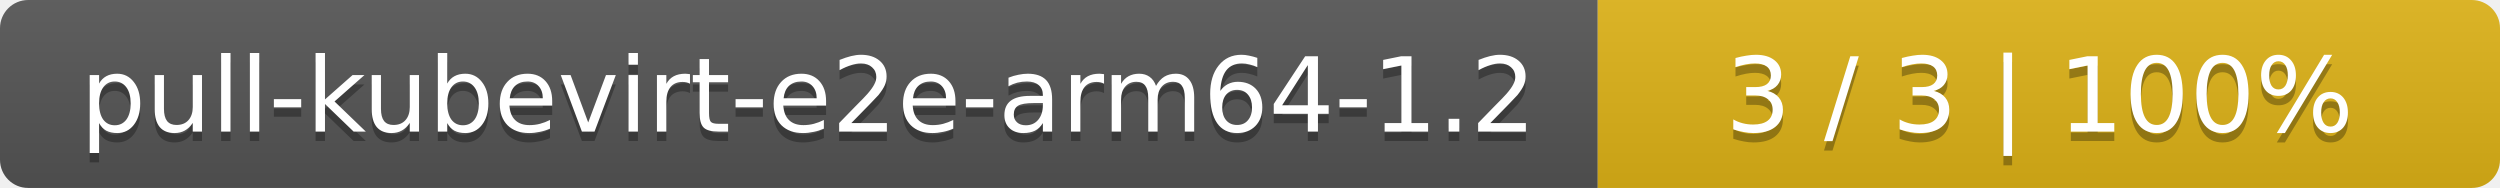
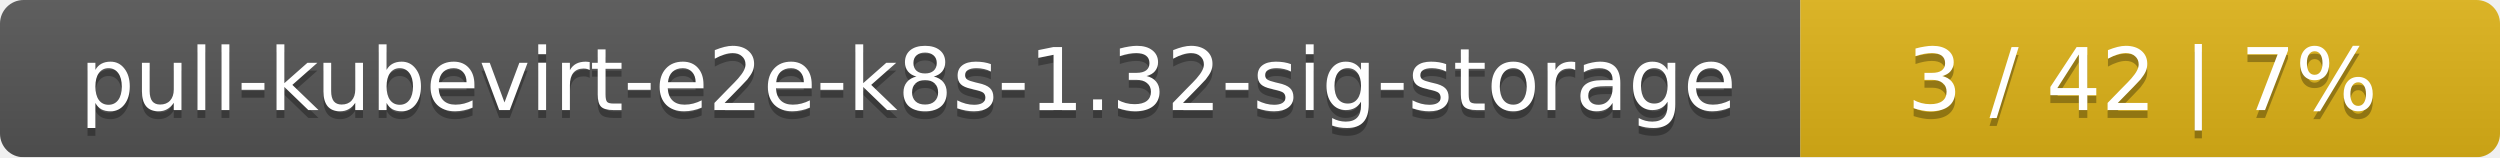
- <svg xmlns="http://www.w3.org/2000/svg" width="266" height="20">
+ <svg xmlns="http://www.w3.org/2000/svg" width="318" height="20">
  <linearGradient id="smooth" x2="0" y2="100%">
    <stop offset="0" stop-color="#bbb" stop-opacity=".1" />
    <stop offset="1" stop-opacity=".1" />
  </linearGradient>
  <mask id="round">
-     <rect width="266" height="20" rx="3" fill="#fff" />
+     <rect width="318" height="20" rx="3" fill="#fff" />
  </mask>
  <g mask="url(#round)">
-     <rect width="170" height="20" fill="#555" />
-     <rect x="170" width="96" height="20" fill="#dfb317" />
-     <rect width="266" height="20" fill="url(#smooth)" />
+     <rect width="229" height="20" fill="#555" />
+     <rect x="229" width="89" height="20" fill="#dfb317" />
+     <rect width="318" height="20" fill="url(#smooth)" />
  </g>
  <g fill="#fff" text-anchor="middle" font-family="DejaVu Sans,Verdana,Geneva,sans-serif" font-size="11">
-     <text x="86" y="15" fill="#010101" fill-opacity=".3">pull-kubevirt-e2e-arm64-1.2</text>
-     <text x="86" y="14">pull-kubevirt-e2e-arm64-1.2</text>
-     <text x="217" y="15" fill="#010101" fill-opacity=".3">3 / 3    |    100%</text>
-     <text x="217" y="14">3 / 3    |    100%</text>
+     <text x="115.5" y="15" fill="#010101" fill-opacity=".3">pull-kubevirt-e2e-k8s-1.32-sig-storage</text>
+     <text x="115.5" y="14">pull-kubevirt-e2e-k8s-1.32-sig-storage</text>
+     <text x="272.5" y="15" fill="#010101" fill-opacity=".3">3 / 42    |    7%</text>
+     <text x="272.5" y="14">3 / 42    |    7%</text>
  </g>
</svg>
